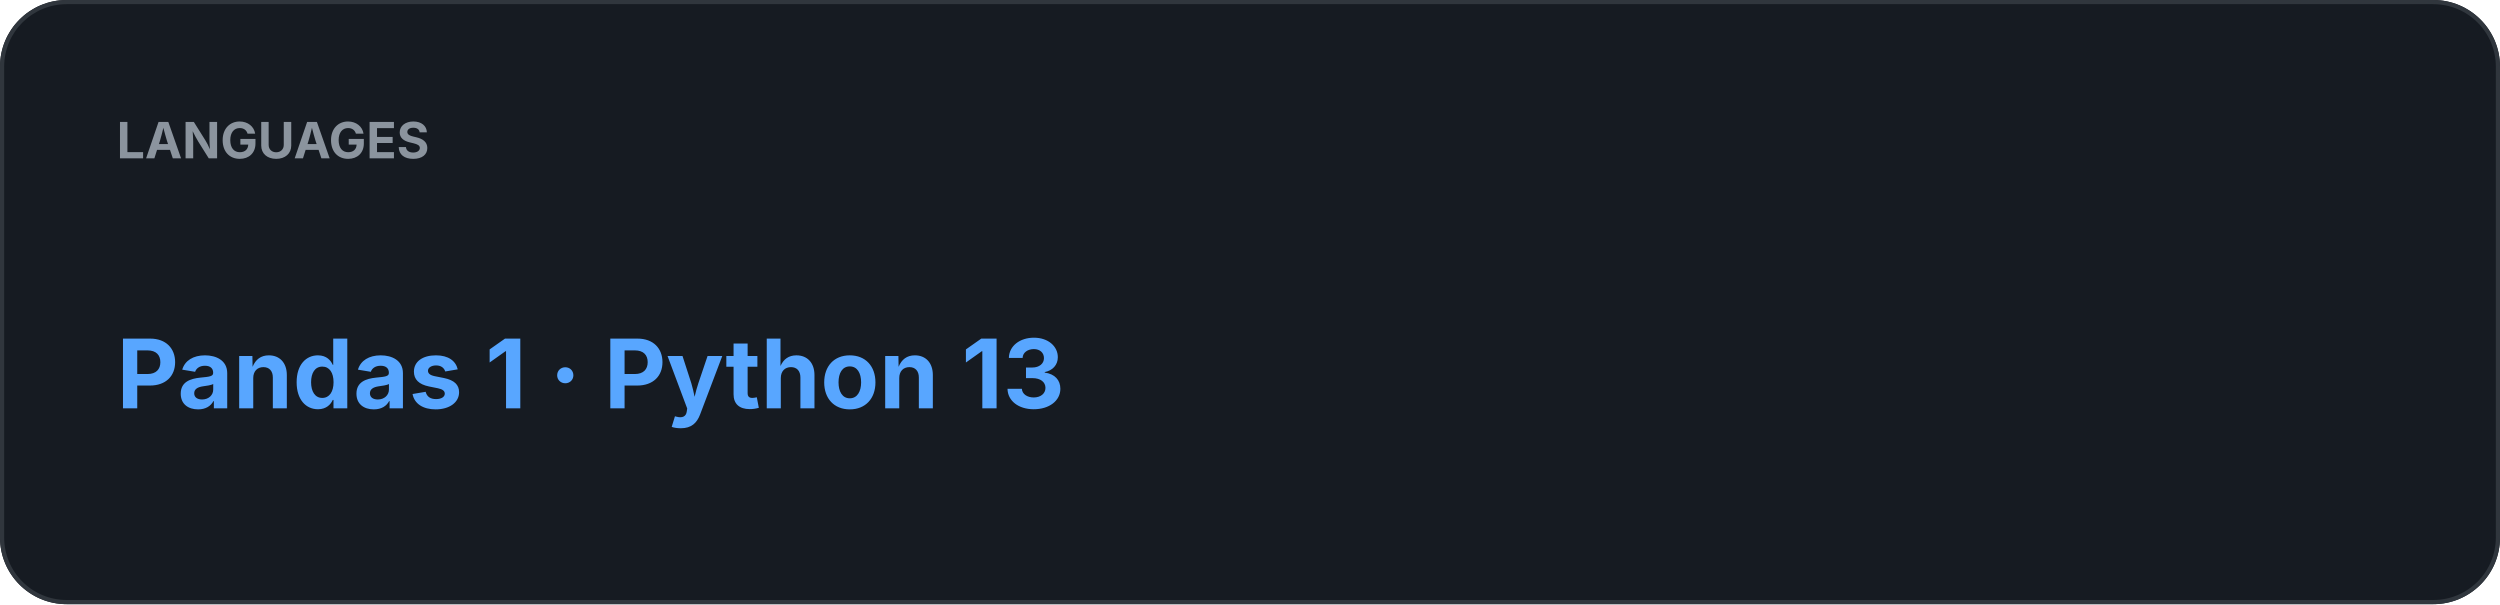
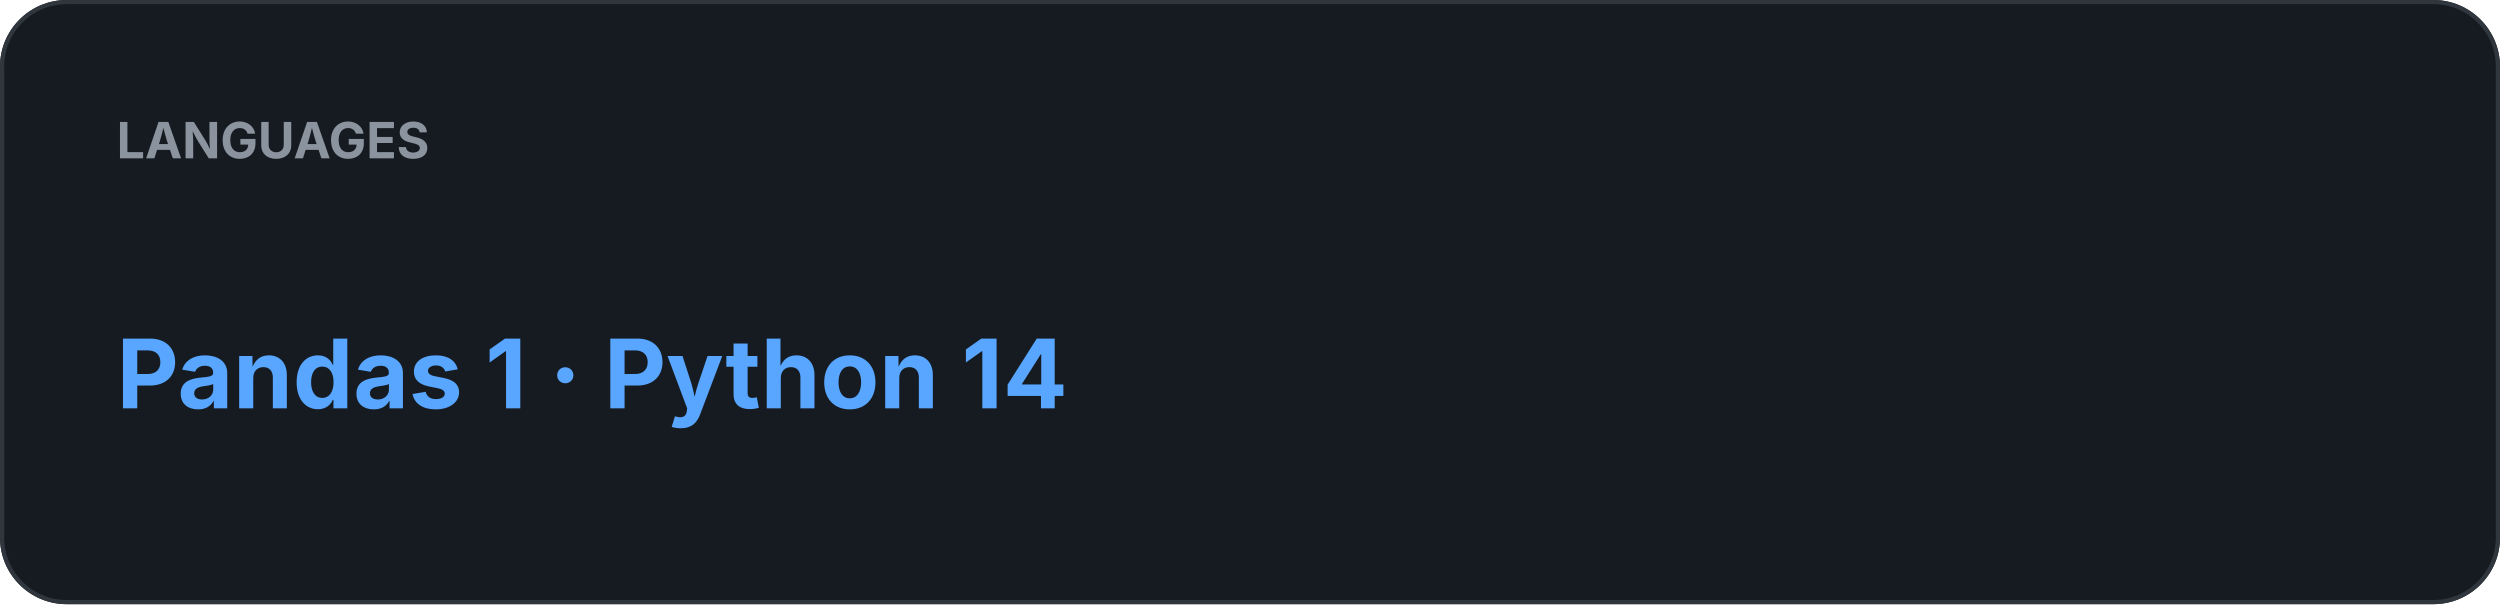
<svg xmlns="http://www.w3.org/2000/svg" width="600" height="145" viewBox="0 0 600 145">
  <rect width="100%" height="100%" rx="16" fill="#161B22" />
  <rect x="0.5" y="0.5" width="599" height="144" rx="15.5" fill="none" stroke="#30363D" />
  <text x="28" y="38" fill="#8B949E" font-family="-apple-system,BlinkMacSystemFont,Segoe UI,sans-serif" font-size="12" font-weight="700">LANGUAGES</text>
-   <text x="28" y="98" fill="#58A6FF" font-family="-apple-system,BlinkMacSystemFont,Segoe UI,sans-serif" font-size="23" font-weight="700">Pandas 1  ·  Python 13</text>
+   <text x="28" y="98" fill="#58A6FF" font-family="-apple-system,BlinkMacSystemFont,Segoe UI,sans-serif" font-size="23" font-weight="700">Pandas 1  ·  Python 14</text>
</svg>
